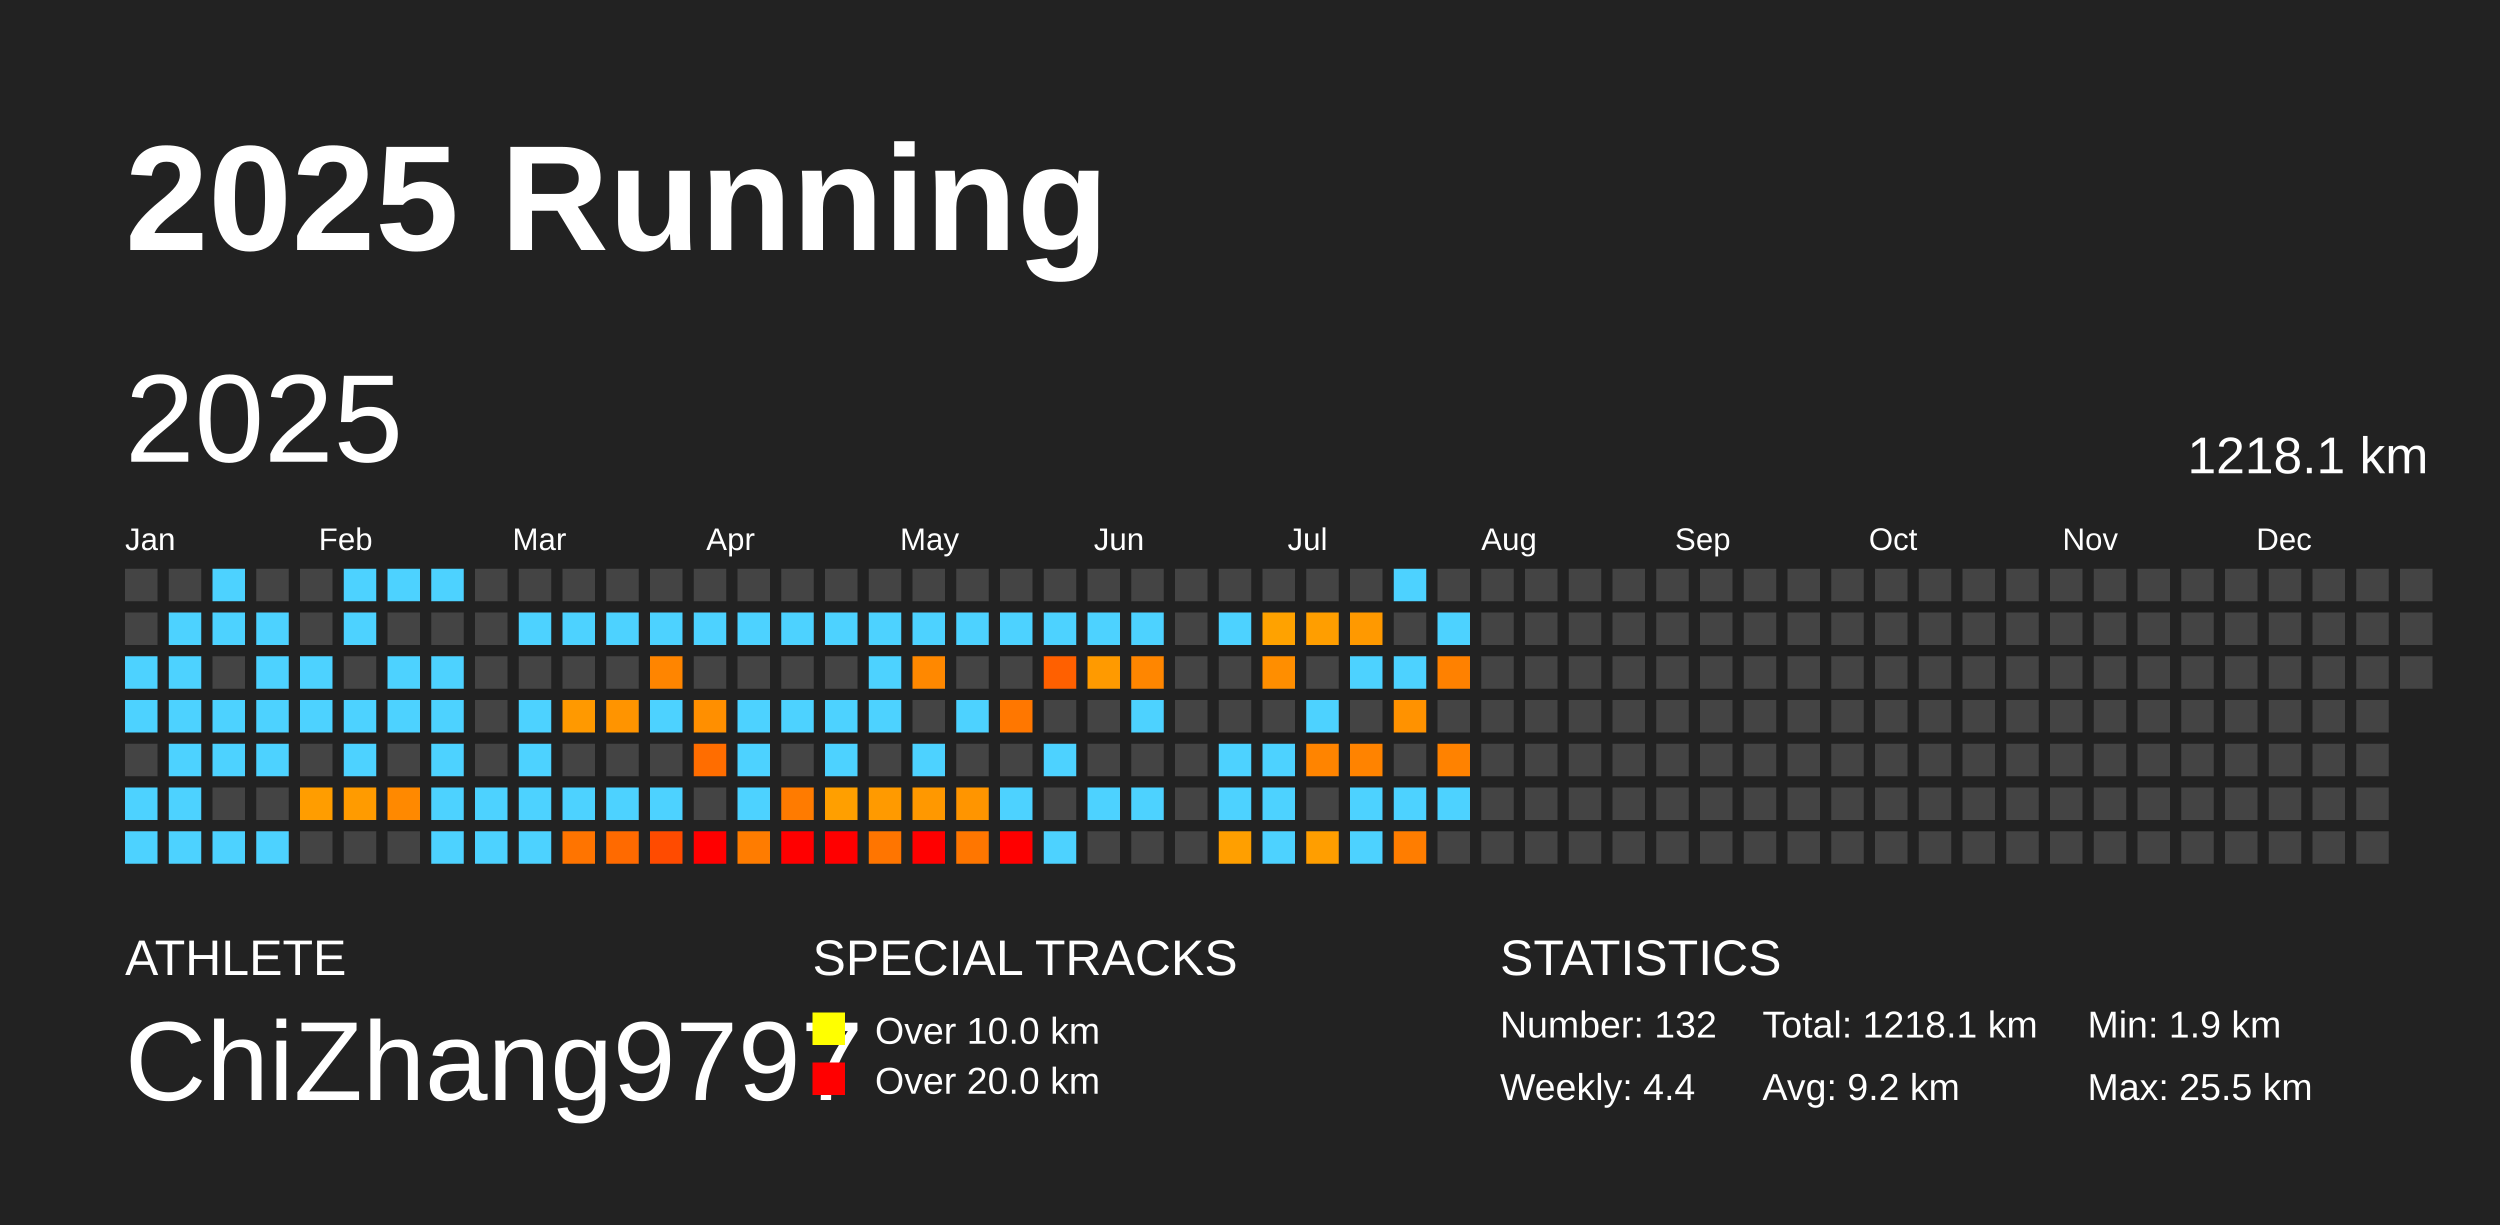
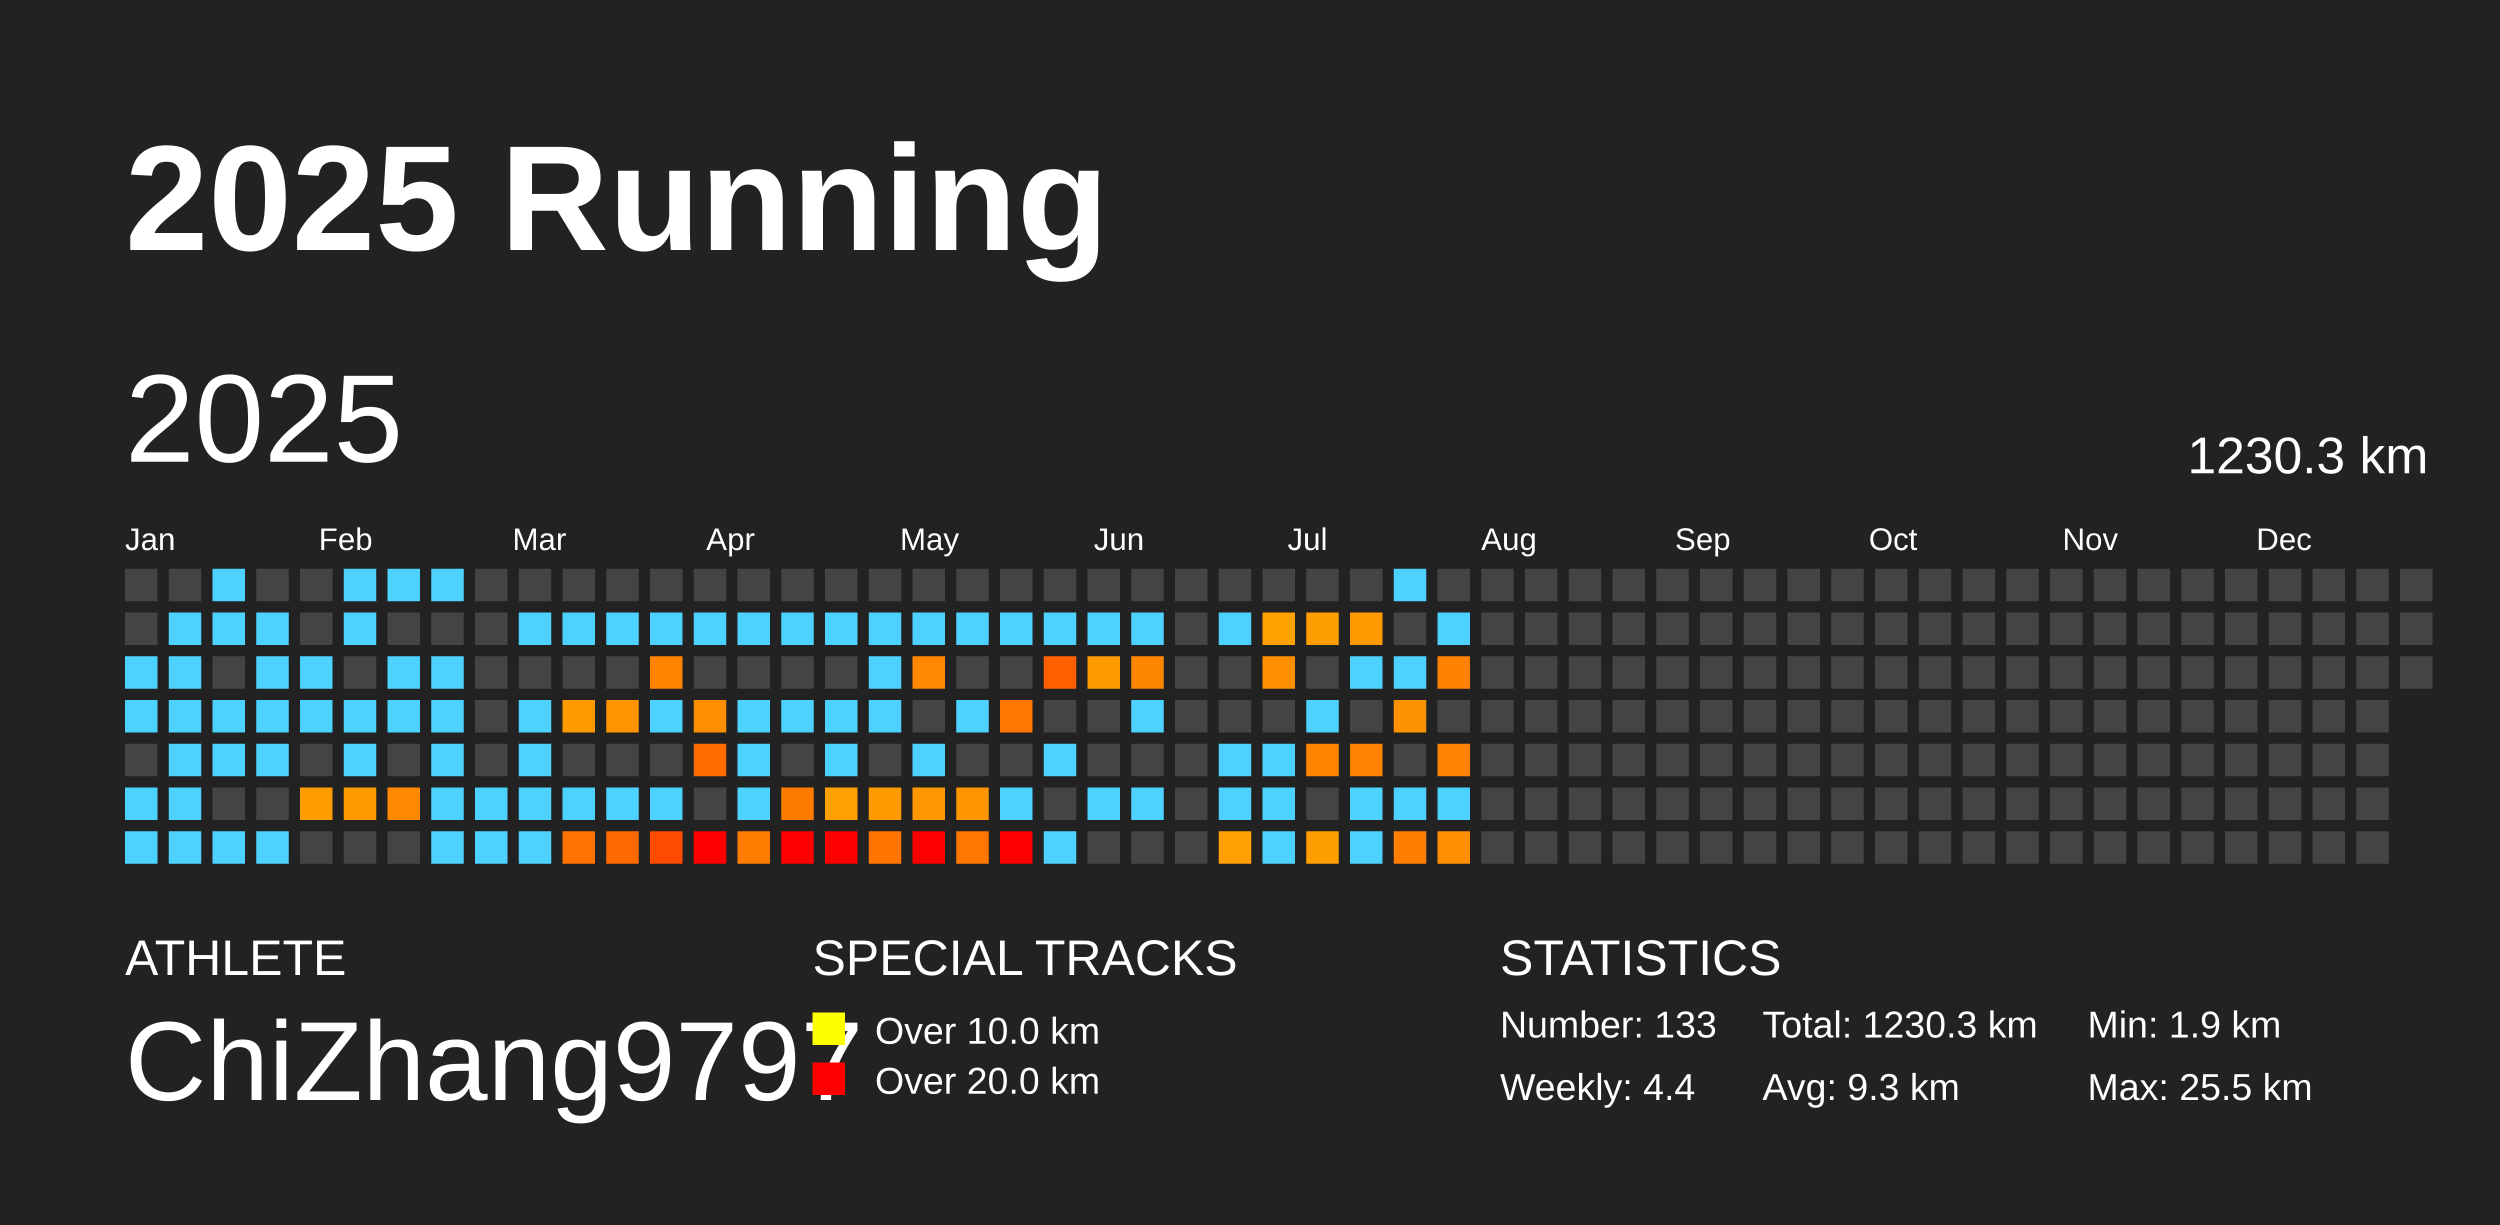
<svg xmlns="http://www.w3.org/2000/svg" baseProfile="full" height="98mm" version="1.1" viewBox="0,0,200,98" width="200mm">
  <defs />
  <rect fill="#222222" height="98" width="200" x="0" y="0" />
  <text fill="#FFFFFF" style="font-size:12px; font-family:Arial; font-weight:bold;" x="10" y="20">2025 Running</text>
  <text fill="#FFFFFF" style="font-size:4px; font-family:Arial" x="10" y="78">ATHLETE</text>
  <text fill="#FFFFFF" style="font-size:9px; font-family:Arial" x="10" y="88">ChiZhang9797</text>
  <text fill="#FFFFFF" style="font-size:4px; font-family:Arial" x="65" y="78">SPECIAL TRACKS</text>
  <rect fill="yellow" height="2.6" width="2.6" x="65" y="81" />
  <text fill="#FFFFFF" style="font-size:3px; font-family:Arial" x="70" y="83.5">Over 10.0 km</text>
  <rect fill="red" height="2.6" width="2.6" x="65" y="85" />
  <text fill="#FFFFFF" style="font-size:3px; font-family:Arial" x="70" y="87.5">Over 20.0 km</text>
  <text fill="#FFFFFF" style="font-size:4px; font-family:Arial" x="120" y="78">STATISTICS</text>
-   <text fill="#FFFFFF" style="font-size:3px; font-family:Arial" x="120" y="83">Number: 132</text>
+   <text fill="#FFFFFF" style="font-size:3px; font-family:Arial" x="120" y="83">Number: 133</text>
  <text fill="#FFFFFF" style="font-size:3px; font-family:Arial" x="120" y="88">Weekly: 4.4</text>
-   <text fill="#FFFFFF" style="font-size:3px; font-family:Arial" x="141" y="83">Total: 1218.1 km</text>
-   <text fill="#FFFFFF" style="font-size:3px; font-family:Arial" x="141" y="88">Avg: 9.2 km</text>
+   <text fill="#FFFFFF" style="font-size:3px; font-family:Arial" x="141" y="83">Total: 1230.3 km</text>
+   <text fill="#FFFFFF" style="font-size:3px; font-family:Arial" x="141" y="88">Avg: 9.3 km</text>
  <text fill="#FFFFFF" style="font-size:3px; font-family:Arial" x="167" y="83">Min: 1.9 km</text>
  <text fill="#FFFFFF" style="font-size:3px; font-family:Arial" x="167" y="88">Max: 25.5 km</text>
  <text dominant-baseline="hanging" fill="#FFFFFF" style="font-size:10.0px; font-family:Arial;" x="10" y="30">2025</text>
-   <text dominant-baseline="hanging" fill="#FFFFFF" style="font-size:4.125px; font-family:Arial;" x="175" y="35">1218.1 km</text>
+   <text dominant-baseline="hanging" fill="#FFFFFF" style="font-size:4.125px; font-family:Arial;" x="175" y="35">1230.3 km</text>
  <text fill="#FFFFFF" style="font-size:2.5px; font-family:Arial" x="10.0" y="44">Jan</text>
  <text fill="#FFFFFF" style="font-size:2.5px; font-family:Arial" x="25.5" y="44">Feb</text>
  <text fill="#FFFFFF" style="font-size:2.5px; font-family:Arial" x="41.0" y="44">Mar</text>
  <text fill="#FFFFFF" style="font-size:2.5px; font-family:Arial" x="56.5" y="44">Apr</text>
  <text fill="#FFFFFF" style="font-size:2.5px; font-family:Arial" x="72.0" y="44">May</text>
  <text fill="#FFFFFF" style="font-size:2.5px; font-family:Arial" x="87.5" y="44">Jun</text>
  <text fill="#FFFFFF" style="font-size:2.5px; font-family:Arial" x="103.0" y="44">Jul</text>
  <text fill="#FFFFFF" style="font-size:2.5px; font-family:Arial" x="118.5" y="44">Aug</text>
  <text fill="#FFFFFF" style="font-size:2.5px; font-family:Arial" x="134.0" y="44">Sep</text>
  <text fill="#FFFFFF" style="font-size:2.5px; font-family:Arial" x="149.5" y="44">Oct</text>
  <text fill="#FFFFFF" style="font-size:2.5px; font-family:Arial" x="165.0" y="44">Nov</text>
  <text fill="#FFFFFF" style="font-size:2.5px; font-family:Arial" x="180.5" y="44">Dec</text>
  <rect fill="#444444" height="2.6" width="2.6" x="10.0" y="45.5" />
  <rect fill="#444444" height="2.6" width="2.6" x="10.0" y="49.0" />
  <rect fill="#4dd2ff" height="2.6" width="2.6" x="10.0" y="52.5" />
  <rect fill="#4dd2ff" height="2.6" width="2.6" x="10.0" y="56.0" />
  <rect fill="#444444" height="2.6" width="2.6" x="10.0" y="59.5" />
  <rect fill="#4dd2ff" height="2.6" width="2.6" x="10.0" y="63.0" />
  <rect fill="#4dd2ff" height="2.6" width="2.6" x="10.0" y="66.5" />
  <rect fill="#444444" height="2.6" width="2.6" x="13.5" y="45.5" />
  <rect fill="#4dd2ff" height="2.6" width="2.6" x="13.5" y="49.0" />
  <rect fill="#4dd2ff" height="2.6" width="2.6" x="13.5" y="52.5" />
  <rect fill="#4dd2ff" height="2.6" width="2.6" x="13.5" y="56.0" />
  <rect fill="#4dd2ff" height="2.6" width="2.6" x="13.5" y="59.5" />
  <rect fill="#4dd2ff" height="2.6" width="2.6" x="13.5" y="63.0" />
  <rect fill="#4dd2ff" height="2.6" width="2.6" x="13.5" y="66.5" />
  <rect fill="#4dd2ff" height="2.6" width="2.6" x="17.0" y="45.5" />
  <rect fill="#4dd2ff" height="2.6" width="2.6" x="17.0" y="49.0" />
  <rect fill="#444444" height="2.6" width="2.6" x="17.0" y="52.5" />
  <rect fill="#4dd2ff" height="2.6" width="2.6" x="17.0" y="56.0" />
  <rect fill="#4dd2ff" height="2.6" width="2.6" x="17.0" y="59.5" />
  <rect fill="#444444" height="2.6" width="2.6" x="17.0" y="63.0" />
  <rect fill="#4dd2ff" height="2.6" width="2.6" x="17.0" y="66.5" />
  <rect fill="#444444" height="2.6" width="2.6" x="20.5" y="45.5" />
  <rect fill="#4dd2ff" height="2.6" width="2.6" x="20.5" y="49.0" />
  <rect fill="#4dd2ff" height="2.6" width="2.6" x="20.5" y="52.5" />
  <rect fill="#4dd2ff" height="2.6" width="2.6" x="20.5" y="56.0" />
  <rect fill="#4dd2ff" height="2.6" width="2.6" x="20.5" y="59.5" />
  <rect fill="#444444" height="2.6" width="2.6" x="20.5" y="63.0" />
  <rect fill="#4dd2ff" height="2.6" width="2.6" x="20.5" y="66.5" />
  <rect fill="#444444" height="2.6" width="2.6" x="24.0" y="45.5" />
  <rect fill="#444444" height="2.6" width="2.6" x="24.0" y="49.0" />
  <rect fill="#4dd2ff" height="2.6" width="2.6" x="24.0" y="52.5" />
  <rect fill="#4dd2ff" height="2.6" width="2.6" x="24.0" y="56.0" />
  <rect fill="#444444" height="2.6" width="2.6" x="24.0" y="59.5" />
  <rect fill="#ff9d00" height="2.6" width="2.6" x="24.0" y="63.0" />
  <rect fill="#444444" height="2.6" width="2.6" x="24.0" y="66.5" />
  <rect fill="#4dd2ff" height="2.6" width="2.6" x="27.5" y="45.5" />
  <rect fill="#4dd2ff" height="2.6" width="2.6" x="27.5" y="49.0" />
  <rect fill="#444444" height="2.6" width="2.6" x="27.5" y="52.5" />
  <rect fill="#4dd2ff" height="2.6" width="2.6" x="27.5" y="56.0" />
  <rect fill="#4dd2ff" height="2.6" width="2.6" x="27.5" y="59.5" />
  <rect fill="#ff9b00" height="2.6" width="2.6" x="27.5" y="63.0" />
  <rect fill="#444444" height="2.6" width="2.6" x="27.5" y="66.5" />
  <rect fill="#4dd2ff" height="2.6" width="2.6" x="31.0" y="45.5" />
  <rect fill="#444444" height="2.6" width="2.6" x="31.0" y="49.0" />
  <rect fill="#4dd2ff" height="2.6" width="2.6" x="31.0" y="52.5" />
  <rect fill="#4dd2ff" height="2.6" width="2.6" x="31.0" y="56.0" />
  <rect fill="#444444" height="2.6" width="2.6" x="31.0" y="59.5" />
  <rect fill="#ff8900" height="2.6" width="2.6" x="31.0" y="63.0" />
  <rect fill="#444444" height="2.6" width="2.6" x="31.0" y="66.5" />
  <rect fill="#4dd2ff" height="2.6" width="2.6" x="34.5" y="45.5" />
  <rect fill="#444444" height="2.6" width="2.6" x="34.5" y="49.0" />
  <rect fill="#4dd2ff" height="2.6" width="2.6" x="34.5" y="52.5" />
  <rect fill="#4dd2ff" height="2.6" width="2.6" x="34.5" y="56.0" />
  <rect fill="#4dd2ff" height="2.6" width="2.6" x="34.5" y="59.5" />
  <rect fill="#4dd2ff" height="2.6" width="2.6" x="34.5" y="63.0" />
  <rect fill="#4dd2ff" height="2.6" width="2.6" x="34.5" y="66.5" />
  <rect fill="#444444" height="2.6" width="2.6" x="38.0" y="45.5" />
  <rect fill="#444444" height="2.6" width="2.6" x="38.0" y="49.0" />
  <rect fill="#444444" height="2.6" width="2.6" x="38.0" y="52.5" />
  <rect fill="#444444" height="2.6" width="2.6" x="38.0" y="56.0" />
  <rect fill="#444444" height="2.6" width="2.6" x="38.0" y="59.5" />
  <rect fill="#4dd2ff" height="2.6" width="2.6" x="38.0" y="63.0" />
  <rect fill="#4dd2ff" height="2.6" width="2.6" x="38.0" y="66.5" />
  <rect fill="#444444" height="2.6" width="2.6" x="41.5" y="45.5" />
  <rect fill="#4dd2ff" height="2.6" width="2.6" x="41.5" y="49.0" />
  <rect fill="#444444" height="2.6" width="2.6" x="41.5" y="52.5" />
  <rect fill="#4dd2ff" height="2.6" width="2.6" x="41.5" y="56.0" />
  <rect fill="#4dd2ff" height="2.6" width="2.6" x="41.5" y="59.5" />
  <rect fill="#4dd2ff" height="2.6" width="2.6" x="41.5" y="63.0" />
  <rect fill="#4dd2ff" height="2.6" width="2.6" x="41.5" y="66.5" />
  <rect fill="#444444" height="2.6" width="2.6" x="45.0" y="45.5" />
  <rect fill="#4dd2ff" height="2.6" width="2.6" x="45.0" y="49.0" />
  <rect fill="#444444" height="2.6" width="2.6" x="45.0" y="52.5" />
  <rect fill="#ff9900" height="2.6" width="2.6" x="45.0" y="56.0" />
  <rect fill="#444444" height="2.6" width="2.6" x="45.0" y="59.5" />
  <rect fill="#4dd2ff" height="2.6" width="2.6" x="45.0" y="63.0" />
  <rect fill="#ff7400" height="2.6" width="2.6" x="45.0" y="66.5" />
  <rect fill="#444444" height="2.6" width="2.6" x="48.5" y="45.5" />
  <rect fill="#4dd2ff" height="2.6" width="2.6" x="48.5" y="49.0" />
  <rect fill="#444444" height="2.6" width="2.6" x="48.5" y="52.5" />
  <rect fill="#ff9400" height="2.6" width="2.6" x="48.5" y="56.0" />
  <rect fill="#444444" height="2.6" width="2.6" x="48.5" y="59.5" />
  <rect fill="#4dd2ff" height="2.6" width="2.6" x="48.5" y="63.0" />
  <rect fill="#ff6a00" height="2.6" width="2.6" x="48.5" y="66.5" />
  <rect fill="#444444" height="2.6" width="2.6" x="52.0" y="45.5" />
  <rect fill="#4dd2ff" height="2.6" width="2.6" x="52.0" y="49.0" />
  <rect fill="#ff8500" height="2.6" width="2.6" x="52.0" y="52.5" />
  <rect fill="#4dd2ff" height="2.6" width="2.6" x="52.0" y="56.0" />
  <rect fill="#444444" height="2.6" width="2.6" x="52.0" y="59.5" />
  <rect fill="#4dd2ff" height="2.6" width="2.6" x="52.0" y="63.0" />
  <rect fill="#ff4b00" height="2.6" width="2.6" x="52.0" y="66.5" />
  <rect fill="#444444" height="2.6" width="2.6" x="55.5" y="45.5" />
  <rect fill="#4dd2ff" height="2.6" width="2.6" x="55.5" y="49.0" />
  <rect fill="#444444" height="2.6" width="2.6" x="55.5" y="52.5" />
  <rect fill="#ff8f00" height="2.6" width="2.6" x="55.5" y="56.0" />
  <rect fill="#ff6d00" height="2.6" width="2.6" x="55.5" y="59.5" />
  <rect fill="#444444" height="2.6" width="2.6" x="55.5" y="63.0" />
  <rect fill="red" height="2.6" width="2.6" x="55.5" y="66.5" />
  <rect fill="#444444" height="2.6" width="2.6" x="59.0" y="45.5" />
  <rect fill="#4dd2ff" height="2.6" width="2.6" x="59.0" y="49.0" />
  <rect fill="#444444" height="2.6" width="2.6" x="59.0" y="52.5" />
  <rect fill="#4dd2ff" height="2.6" width="2.6" x="59.0" y="56.0" />
  <rect fill="#4dd2ff" height="2.6" width="2.6" x="59.0" y="59.5" />
  <rect fill="#4dd2ff" height="2.6" width="2.6" x="59.0" y="63.0" />
  <rect fill="#ff7c00" height="2.6" width="2.6" x="59.0" y="66.5" />
  <rect fill="#444444" height="2.6" width="2.6" x="62.5" y="45.5" />
  <rect fill="#4dd2ff" height="2.6" width="2.6" x="62.5" y="49.0" />
  <rect fill="#444444" height="2.6" width="2.6" x="62.5" y="52.5" />
  <rect fill="#4dd2ff" height="2.6" width="2.6" x="62.5" y="56.0" />
  <rect fill="#444444" height="2.6" width="2.6" x="62.5" y="59.5" />
  <rect fill="#ff7b00" height="2.6" width="2.6" x="62.5" y="63.0" />
  <rect fill="red" height="2.6" width="2.6" x="62.5" y="66.5" />
  <rect fill="#444444" height="2.6" width="2.6" x="66.0" y="45.5" />
  <rect fill="#4dd2ff" height="2.6" width="2.6" x="66.0" y="49.0" />
  <rect fill="#444444" height="2.6" width="2.6" x="66.0" y="52.5" />
  <rect fill="#4dd2ff" height="2.6" width="2.6" x="66.0" y="56.0" />
  <rect fill="#4dd2ff" height="2.6" width="2.6" x="66.0" y="59.5" />
  <rect fill="#ff9f00" height="2.6" width="2.6" x="66.0" y="63.0" />
  <rect fill="red" height="2.6" width="2.6" x="66.0" y="66.5" />
  <rect fill="#444444" height="2.6" width="2.6" x="69.5" y="45.5" />
  <rect fill="#4dd2ff" height="2.6" width="2.6" x="69.5" y="49.0" />
  <rect fill="#4dd2ff" height="2.6" width="2.6" x="69.5" y="52.5" />
  <rect fill="#4dd2ff" height="2.6" width="2.6" x="69.5" y="56.0" />
  <rect fill="#444444" height="2.6" width="2.6" x="69.5" y="59.5" />
  <rect fill="#ff9a00" height="2.6" width="2.6" x="69.5" y="63.0" />
  <rect fill="#ff7500" height="2.6" width="2.6" x="69.5" y="66.5" />
  <rect fill="#444444" height="2.6" width="2.6" x="73.0" y="45.5" />
  <rect fill="#4dd2ff" height="2.6" width="2.6" x="73.0" y="49.0" />
  <rect fill="#ff8800" height="2.6" width="2.6" x="73.0" y="52.5" />
  <rect fill="#444444" height="2.6" width="2.6" x="73.0" y="56.0" />
  <rect fill="#4dd2ff" height="2.6" width="2.6" x="73.0" y="59.5" />
  <rect fill="#ff9800" height="2.6" width="2.6" x="73.0" y="63.0" />
  <rect fill="red" height="2.6" width="2.6" x="73.0" y="66.5" />
  <rect fill="#444444" height="2.6" width="2.6" x="76.5" y="45.5" />
  <rect fill="#4dd2ff" height="2.6" width="2.6" x="76.5" y="49.0" />
  <rect fill="#444444" height="2.6" width="2.6" x="76.5" y="52.5" />
  <rect fill="#4dd2ff" height="2.6" width="2.6" x="76.5" y="56.0" />
  <rect fill="#444444" height="2.6" width="2.6" x="76.5" y="59.5" />
  <rect fill="#ff9500" height="2.6" width="2.6" x="76.5" y="63.0" />
  <rect fill="#ff7600" height="2.6" width="2.6" x="76.5" y="66.5" />
  <rect fill="#444444" height="2.6" width="2.6" x="80.0" y="45.5" />
  <rect fill="#4dd2ff" height="2.6" width="2.6" x="80.0" y="49.0" />
  <rect fill="#444444" height="2.6" width="2.6" x="80.0" y="52.5" />
  <rect fill="#ff7700" height="2.6" width="2.6" x="80.0" y="56.0" />
  <rect fill="#444444" height="2.6" width="2.6" x="80.0" y="59.5" />
  <rect fill="#4dd2ff" height="2.6" width="2.6" x="80.0" y="63.0" />
  <rect fill="red" height="2.6" width="2.6" x="80.0" y="66.5" />
  <rect fill="#444444" height="2.6" width="2.6" x="83.5" y="45.5" />
  <rect fill="#4dd2ff" height="2.6" width="2.6" x="83.5" y="49.0" />
  <rect fill="#ff6000" height="2.6" width="2.6" x="83.5" y="52.5" />
  <rect fill="#444444" height="2.6" width="2.6" x="83.5" y="56.0" />
  <rect fill="#4dd2ff" height="2.6" width="2.6" x="83.5" y="59.5" />
  <rect fill="#444444" height="2.6" width="2.6" x="83.5" y="63.0" />
  <rect fill="#4dd2ff" height="2.6" width="2.6" x="83.5" y="66.5" />
  <rect fill="#444444" height="2.6" width="2.6" x="87.0" y="45.5" />
  <rect fill="#4dd2ff" height="2.6" width="2.6" x="87.0" y="49.0" />
  <rect fill="#ff9a00" height="2.6" width="2.6" x="87.0" y="52.5" />
  <rect fill="#444444" height="2.6" width="2.6" x="87.0" y="56.0" />
  <rect fill="#444444" height="2.6" width="2.6" x="87.0" y="59.5" />
  <rect fill="#4dd2ff" height="2.6" width="2.6" x="87.0" y="63.0" />
  <rect fill="#444444" height="2.6" width="2.6" x="87.0" y="66.5" />
  <rect fill="#444444" height="2.6" width="2.6" x="90.5" y="45.5" />
  <rect fill="#4dd2ff" height="2.6" width="2.6" x="90.5" y="49.0" />
  <rect fill="#ff8600" height="2.6" width="2.6" x="90.5" y="52.5" />
  <rect fill="#4dd2ff" height="2.6" width="2.6" x="90.5" y="56.0" />
  <rect fill="#444444" height="2.6" width="2.6" x="90.5" y="59.5" />
  <rect fill="#4dd2ff" height="2.6" width="2.6" x="90.5" y="63.0" />
  <rect fill="#444444" height="2.6" width="2.6" x="90.5" y="66.5" />
  <rect fill="#444444" height="2.6" width="2.6" x="94.0" y="45.5" />
  <rect fill="#444444" height="2.6" width="2.6" x="94.0" y="49.0" />
  <rect fill="#444444" height="2.6" width="2.6" x="94.0" y="52.5" />
  <rect fill="#444444" height="2.6" width="2.6" x="94.0" y="56.0" />
  <rect fill="#444444" height="2.6" width="2.6" x="94.0" y="59.5" />
  <rect fill="#444444" height="2.6" width="2.6" x="94.0" y="63.0" />
  <rect fill="#444444" height="2.6" width="2.6" x="94.0" y="66.5" />
  <rect fill="#444444" height="2.6" width="2.6" x="97.5" y="45.5" />
  <rect fill="#4dd2ff" height="2.6" width="2.6" x="97.5" y="49.0" />
  <rect fill="#444444" height="2.6" width="2.6" x="97.5" y="52.5" />
  <rect fill="#444444" height="2.6" width="2.6" x="97.5" y="56.0" />
  <rect fill="#4dd2ff" height="2.6" width="2.6" x="97.5" y="59.5" />
  <rect fill="#4dd2ff" height="2.6" width="2.6" x="97.5" y="63.0" />
  <rect fill="#ff9f00" height="2.6" width="2.6" x="97.5" y="66.5" />
  <rect fill="#444444" height="2.6" width="2.6" x="101.0" y="45.5" />
  <rect fill="#ffa200" height="2.6" width="2.6" x="101.0" y="49.0" />
  <rect fill="#ff8e00" height="2.6" width="2.6" x="101.0" y="52.5" />
  <rect fill="#444444" height="2.6" width="2.6" x="101.0" y="56.0" />
  <rect fill="#4dd2ff" height="2.6" width="2.6" x="101.0" y="59.5" />
  <rect fill="#4dd2ff" height="2.6" width="2.6" x="101.0" y="63.0" />
  <rect fill="#4dd2ff" height="2.6" width="2.6" x="101.0" y="66.5" />
  <rect fill="#444444" height="2.6" width="2.6" x="104.5" y="45.5" />
  <rect fill="#ff9e00" height="2.6" width="2.6" x="104.5" y="49.0" />
  <rect fill="#444444" height="2.6" width="2.6" x="104.5" y="52.5" />
  <rect fill="#4dd2ff" height="2.6" width="2.6" x="104.5" y="56.0" />
  <rect fill="#ff8400" height="2.6" width="2.6" x="104.5" y="59.5" />
  <rect fill="#444444" height="2.6" width="2.6" x="104.5" y="63.0" />
  <rect fill="#ff9e00" height="2.6" width="2.6" x="104.5" y="66.5" />
  <rect fill="#444444" height="2.6" width="2.6" x="108.0" y="45.5" />
  <rect fill="#ff9900" height="2.6" width="2.6" x="108.0" y="49.0" />
  <rect fill="#4dd2ff" height="2.6" width="2.6" x="108.0" y="52.5" />
  <rect fill="#444444" height="2.6" width="2.6" x="108.0" y="56.0" />
  <rect fill="#ff8300" height="2.6" width="2.6" x="108.0" y="59.5" />
  <rect fill="#4dd2ff" height="2.6" width="2.6" x="108.0" y="63.0" />
  <rect fill="#4dd2ff" height="2.6" width="2.6" x="108.0" y="66.5" />
  <rect fill="#4dd2ff" height="2.6" width="2.6" x="111.5" y="45.5" />
  <rect fill="#444444" height="2.6" width="2.6" x="111.5" y="49.0" />
  <rect fill="#4dd2ff" height="2.6" width="2.6" x="111.5" y="52.5" />
  <rect fill="#ff9200" height="2.6" width="2.6" x="111.5" y="56.0" />
  <rect fill="#444444" height="2.6" width="2.6" x="111.5" y="59.5" />
  <rect fill="#4dd2ff" height="2.6" width="2.6" x="111.5" y="63.0" />
  <rect fill="#ff7d00" height="2.6" width="2.6" x="111.5" y="66.5" />
  <rect fill="#444444" height="2.6" width="2.6" x="115.0" y="45.5" />
  <rect fill="#4dd2ff" height="2.6" width="2.6" x="115.0" y="49.0" />
  <rect fill="#ff8100" height="2.6" width="2.6" x="115.0" y="52.5" />
  <rect fill="#444444" height="2.6" width="2.6" x="115.0" y="56.0" />
  <rect fill="#ff8200" height="2.6" width="2.6" x="115.0" y="59.5" />
  <rect fill="#4dd2ff" height="2.6" width="2.6" x="115.0" y="63.0" />
-   <rect fill="#444444" height="2.6" width="2.6" x="115.0" y="66.5" />
+   <rect fill="#ff8f00" height="2.6" width="2.6" x="115.0" y="66.5" />
  <rect fill="#444444" height="2.6" width="2.6" x="118.5" y="45.5" />
  <rect fill="#444444" height="2.6" width="2.6" x="118.5" y="49.0" />
  <rect fill="#444444" height="2.6" width="2.6" x="118.5" y="52.5" />
  <rect fill="#444444" height="2.6" width="2.6" x="118.5" y="56.0" />
  <rect fill="#444444" height="2.6" width="2.6" x="118.5" y="59.5" />
  <rect fill="#444444" height="2.6" width="2.6" x="118.5" y="63.0" />
  <rect fill="#444444" height="2.6" width="2.6" x="118.5" y="66.5" />
  <rect fill="#444444" height="2.6" width="2.6" x="122.0" y="45.5" />
  <rect fill="#444444" height="2.6" width="2.6" x="122.0" y="49.0" />
  <rect fill="#444444" height="2.6" width="2.6" x="122.0" y="52.5" />
  <rect fill="#444444" height="2.6" width="2.6" x="122.0" y="56.0" />
  <rect fill="#444444" height="2.6" width="2.6" x="122.0" y="59.5" />
  <rect fill="#444444" height="2.6" width="2.6" x="122.0" y="63.0" />
  <rect fill="#444444" height="2.6" width="2.6" x="122.0" y="66.5" />
  <rect fill="#444444" height="2.6" width="2.6" x="125.5" y="45.5" />
  <rect fill="#444444" height="2.6" width="2.6" x="125.5" y="49.0" />
  <rect fill="#444444" height="2.6" width="2.6" x="125.5" y="52.5" />
  <rect fill="#444444" height="2.6" width="2.6" x="125.5" y="56.0" />
  <rect fill="#444444" height="2.6" width="2.6" x="125.5" y="59.5" />
  <rect fill="#444444" height="2.6" width="2.6" x="125.5" y="63.0" />
  <rect fill="#444444" height="2.6" width="2.6" x="125.5" y="66.5" />
  <rect fill="#444444" height="2.6" width="2.6" x="129.0" y="45.5" />
  <rect fill="#444444" height="2.6" width="2.6" x="129.0" y="49.0" />
  <rect fill="#444444" height="2.6" width="2.6" x="129.0" y="52.5" />
  <rect fill="#444444" height="2.6" width="2.6" x="129.0" y="56.0" />
  <rect fill="#444444" height="2.6" width="2.6" x="129.0" y="59.5" />
  <rect fill="#444444" height="2.6" width="2.6" x="129.0" y="63.0" />
  <rect fill="#444444" height="2.6" width="2.6" x="129.0" y="66.5" />
  <rect fill="#444444" height="2.6" width="2.6" x="132.5" y="45.5" />
  <rect fill="#444444" height="2.6" width="2.6" x="132.5" y="49.0" />
  <rect fill="#444444" height="2.6" width="2.6" x="132.5" y="52.5" />
  <rect fill="#444444" height="2.6" width="2.6" x="132.5" y="56.0" />
  <rect fill="#444444" height="2.6" width="2.6" x="132.5" y="59.5" />
  <rect fill="#444444" height="2.6" width="2.6" x="132.5" y="63.0" />
  <rect fill="#444444" height="2.6" width="2.6" x="132.5" y="66.5" />
  <rect fill="#444444" height="2.6" width="2.6" x="136.0" y="45.5" />
  <rect fill="#444444" height="2.6" width="2.6" x="136.0" y="49.0" />
  <rect fill="#444444" height="2.6" width="2.6" x="136.0" y="52.5" />
  <rect fill="#444444" height="2.6" width="2.6" x="136.0" y="56.0" />
  <rect fill="#444444" height="2.6" width="2.6" x="136.0" y="59.5" />
  <rect fill="#444444" height="2.6" width="2.6" x="136.0" y="63.0" />
  <rect fill="#444444" height="2.6" width="2.6" x="136.0" y="66.5" />
  <rect fill="#444444" height="2.6" width="2.6" x="139.5" y="45.5" />
  <rect fill="#444444" height="2.6" width="2.6" x="139.5" y="49.0" />
  <rect fill="#444444" height="2.6" width="2.6" x="139.5" y="52.5" />
  <rect fill="#444444" height="2.6" width="2.6" x="139.5" y="56.0" />
  <rect fill="#444444" height="2.6" width="2.6" x="139.5" y="59.5" />
  <rect fill="#444444" height="2.6" width="2.6" x="139.5" y="63.0" />
  <rect fill="#444444" height="2.6" width="2.6" x="139.5" y="66.5" />
  <rect fill="#444444" height="2.6" width="2.6" x="143.0" y="45.5" />
  <rect fill="#444444" height="2.6" width="2.6" x="143.0" y="49.0" />
  <rect fill="#444444" height="2.6" width="2.6" x="143.0" y="52.5" />
  <rect fill="#444444" height="2.6" width="2.6" x="143.0" y="56.0" />
  <rect fill="#444444" height="2.6" width="2.6" x="143.0" y="59.5" />
  <rect fill="#444444" height="2.6" width="2.6" x="143.0" y="63.0" />
  <rect fill="#444444" height="2.6" width="2.6" x="143.0" y="66.5" />
  <rect fill="#444444" height="2.6" width="2.6" x="146.5" y="45.5" />
  <rect fill="#444444" height="2.6" width="2.6" x="146.5" y="49.0" />
  <rect fill="#444444" height="2.6" width="2.6" x="146.5" y="52.5" />
  <rect fill="#444444" height="2.6" width="2.6" x="146.5" y="56.0" />
  <rect fill="#444444" height="2.6" width="2.6" x="146.5" y="59.5" />
  <rect fill="#444444" height="2.6" width="2.6" x="146.5" y="63.0" />
  <rect fill="#444444" height="2.6" width="2.6" x="146.5" y="66.5" />
  <rect fill="#444444" height="2.6" width="2.6" x="150.0" y="45.5" />
  <rect fill="#444444" height="2.6" width="2.6" x="150.0" y="49.0" />
  <rect fill="#444444" height="2.6" width="2.6" x="150.0" y="52.5" />
  <rect fill="#444444" height="2.6" width="2.6" x="150.0" y="56.0" />
  <rect fill="#444444" height="2.6" width="2.6" x="150.0" y="59.5" />
  <rect fill="#444444" height="2.6" width="2.6" x="150.0" y="63.0" />
  <rect fill="#444444" height="2.6" width="2.6" x="150.0" y="66.5" />
  <rect fill="#444444" height="2.6" width="2.6" x="153.5" y="45.5" />
  <rect fill="#444444" height="2.6" width="2.6" x="153.5" y="49.0" />
  <rect fill="#444444" height="2.6" width="2.6" x="153.5" y="52.5" />
  <rect fill="#444444" height="2.6" width="2.6" x="153.5" y="56.0" />
  <rect fill="#444444" height="2.6" width="2.6" x="153.5" y="59.5" />
  <rect fill="#444444" height="2.6" width="2.6" x="153.5" y="63.0" />
  <rect fill="#444444" height="2.6" width="2.6" x="153.5" y="66.5" />
  <rect fill="#444444" height="2.6" width="2.6" x="157.0" y="45.5" />
  <rect fill="#444444" height="2.6" width="2.6" x="157.0" y="49.0" />
  <rect fill="#444444" height="2.6" width="2.6" x="157.0" y="52.5" />
  <rect fill="#444444" height="2.6" width="2.6" x="157.0" y="56.0" />
  <rect fill="#444444" height="2.6" width="2.6" x="157.0" y="59.5" />
  <rect fill="#444444" height="2.6" width="2.6" x="157.0" y="63.0" />
  <rect fill="#444444" height="2.6" width="2.6" x="157.0" y="66.5" />
  <rect fill="#444444" height="2.6" width="2.6" x="160.5" y="45.5" />
  <rect fill="#444444" height="2.6" width="2.6" x="160.5" y="49.0" />
  <rect fill="#444444" height="2.6" width="2.6" x="160.5" y="52.5" />
  <rect fill="#444444" height="2.6" width="2.6" x="160.5" y="56.0" />
  <rect fill="#444444" height="2.6" width="2.6" x="160.5" y="59.5" />
  <rect fill="#444444" height="2.6" width="2.6" x="160.5" y="63.0" />
  <rect fill="#444444" height="2.6" width="2.6" x="160.5" y="66.5" />
  <rect fill="#444444" height="2.6" width="2.6" x="164.0" y="45.5" />
  <rect fill="#444444" height="2.6" width="2.6" x="164.0" y="49.0" />
  <rect fill="#444444" height="2.6" width="2.6" x="164.0" y="52.5" />
  <rect fill="#444444" height="2.6" width="2.6" x="164.0" y="56.0" />
  <rect fill="#444444" height="2.6" width="2.6" x="164.0" y="59.5" />
  <rect fill="#444444" height="2.6" width="2.6" x="164.0" y="63.0" />
  <rect fill="#444444" height="2.6" width="2.6" x="164.0" y="66.5" />
  <rect fill="#444444" height="2.6" width="2.6" x="167.5" y="45.5" />
  <rect fill="#444444" height="2.6" width="2.6" x="167.5" y="49.0" />
  <rect fill="#444444" height="2.6" width="2.6" x="167.5" y="52.5" />
  <rect fill="#444444" height="2.6" width="2.6" x="167.5" y="56.0" />
  <rect fill="#444444" height="2.6" width="2.6" x="167.5" y="59.5" />
  <rect fill="#444444" height="2.6" width="2.6" x="167.5" y="63.0" />
  <rect fill="#444444" height="2.6" width="2.6" x="167.5" y="66.5" />
  <rect fill="#444444" height="2.6" width="2.6" x="171.0" y="45.5" />
  <rect fill="#444444" height="2.6" width="2.6" x="171.0" y="49.0" />
  <rect fill="#444444" height="2.6" width="2.6" x="171.0" y="52.5" />
  <rect fill="#444444" height="2.6" width="2.6" x="171.0" y="56.0" />
  <rect fill="#444444" height="2.6" width="2.6" x="171.0" y="59.5" />
  <rect fill="#444444" height="2.6" width="2.6" x="171.0" y="63.0" />
  <rect fill="#444444" height="2.6" width="2.6" x="171.0" y="66.5" />
  <rect fill="#444444" height="2.6" width="2.6" x="174.5" y="45.5" />
  <rect fill="#444444" height="2.6" width="2.6" x="174.5" y="49.0" />
  <rect fill="#444444" height="2.6" width="2.6" x="174.5" y="52.5" />
  <rect fill="#444444" height="2.6" width="2.6" x="174.5" y="56.0" />
  <rect fill="#444444" height="2.6" width="2.6" x="174.5" y="59.5" />
  <rect fill="#444444" height="2.6" width="2.6" x="174.5" y="63.0" />
  <rect fill="#444444" height="2.6" width="2.6" x="174.5" y="66.5" />
  <rect fill="#444444" height="2.6" width="2.6" x="178.0" y="45.5" />
  <rect fill="#444444" height="2.6" width="2.6" x="178.0" y="49.0" />
  <rect fill="#444444" height="2.6" width="2.6" x="178.0" y="52.5" />
  <rect fill="#444444" height="2.6" width="2.6" x="178.0" y="56.0" />
  <rect fill="#444444" height="2.6" width="2.6" x="178.0" y="59.5" />
  <rect fill="#444444" height="2.6" width="2.6" x="178.0" y="63.0" />
  <rect fill="#444444" height="2.6" width="2.6" x="178.0" y="66.5" />
  <rect fill="#444444" height="2.6" width="2.6" x="181.5" y="45.5" />
  <rect fill="#444444" height="2.6" width="2.6" x="181.5" y="49.0" />
  <rect fill="#444444" height="2.6" width="2.6" x="181.5" y="52.5" />
  <rect fill="#444444" height="2.6" width="2.6" x="181.5" y="56.0" />
  <rect fill="#444444" height="2.6" width="2.6" x="181.5" y="59.5" />
  <rect fill="#444444" height="2.6" width="2.6" x="181.5" y="63.0" />
  <rect fill="#444444" height="2.6" width="2.6" x="181.5" y="66.5" />
  <rect fill="#444444" height="2.6" width="2.6" x="185.0" y="45.5" />
  <rect fill="#444444" height="2.6" width="2.6" x="185.0" y="49.0" />
  <rect fill="#444444" height="2.6" width="2.6" x="185.0" y="52.5" />
  <rect fill="#444444" height="2.6" width="2.6" x="185.0" y="56.0" />
  <rect fill="#444444" height="2.6" width="2.6" x="185.0" y="59.5" />
  <rect fill="#444444" height="2.6" width="2.6" x="185.0" y="63.0" />
  <rect fill="#444444" height="2.6" width="2.6" x="185.0" y="66.5" />
  <rect fill="#444444" height="2.6" width="2.6" x="188.5" y="45.5" />
  <rect fill="#444444" height="2.6" width="2.6" x="188.5" y="49.0" />
  <rect fill="#444444" height="2.6" width="2.6" x="188.5" y="52.5" />
  <rect fill="#444444" height="2.6" width="2.6" x="188.5" y="56.0" />
  <rect fill="#444444" height="2.6" width="2.6" x="188.5" y="59.5" />
  <rect fill="#444444" height="2.6" width="2.6" x="188.5" y="63.0" />
  <rect fill="#444444" height="2.6" width="2.6" x="188.5" y="66.5" />
  <rect fill="#444444" height="2.6" width="2.6" x="192.0" y="45.5" />
  <rect fill="#444444" height="2.6" width="2.6" x="192.0" y="49.0" />
  <rect fill="#444444" height="2.6" width="2.6" x="192.0" y="52.5" />
</svg>
